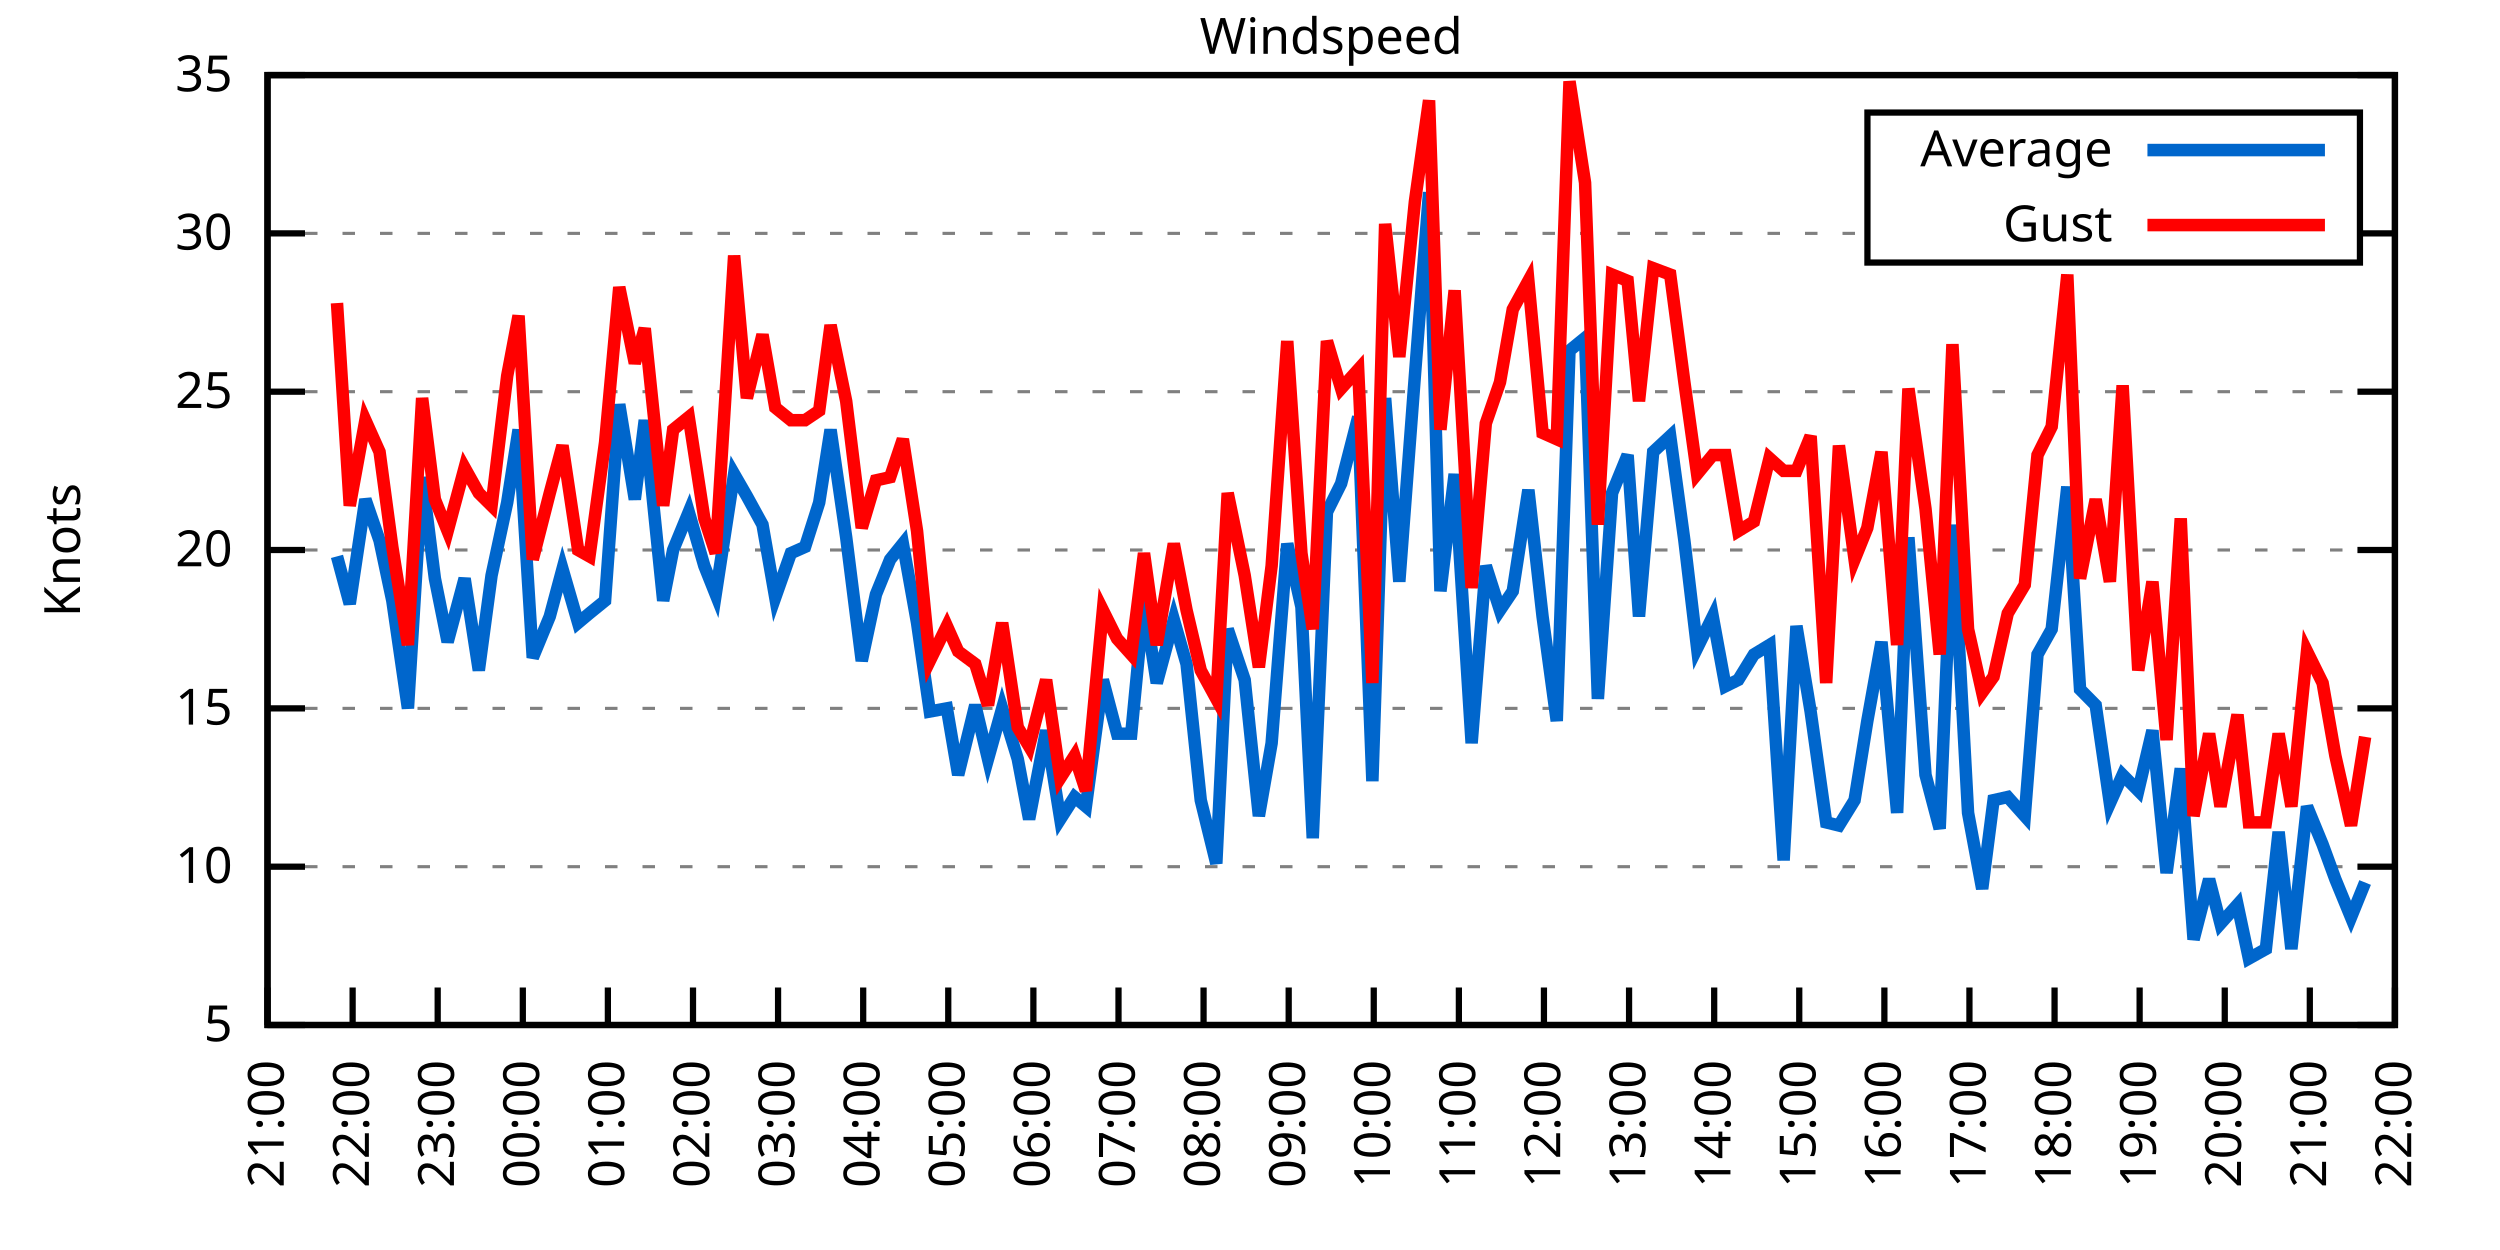
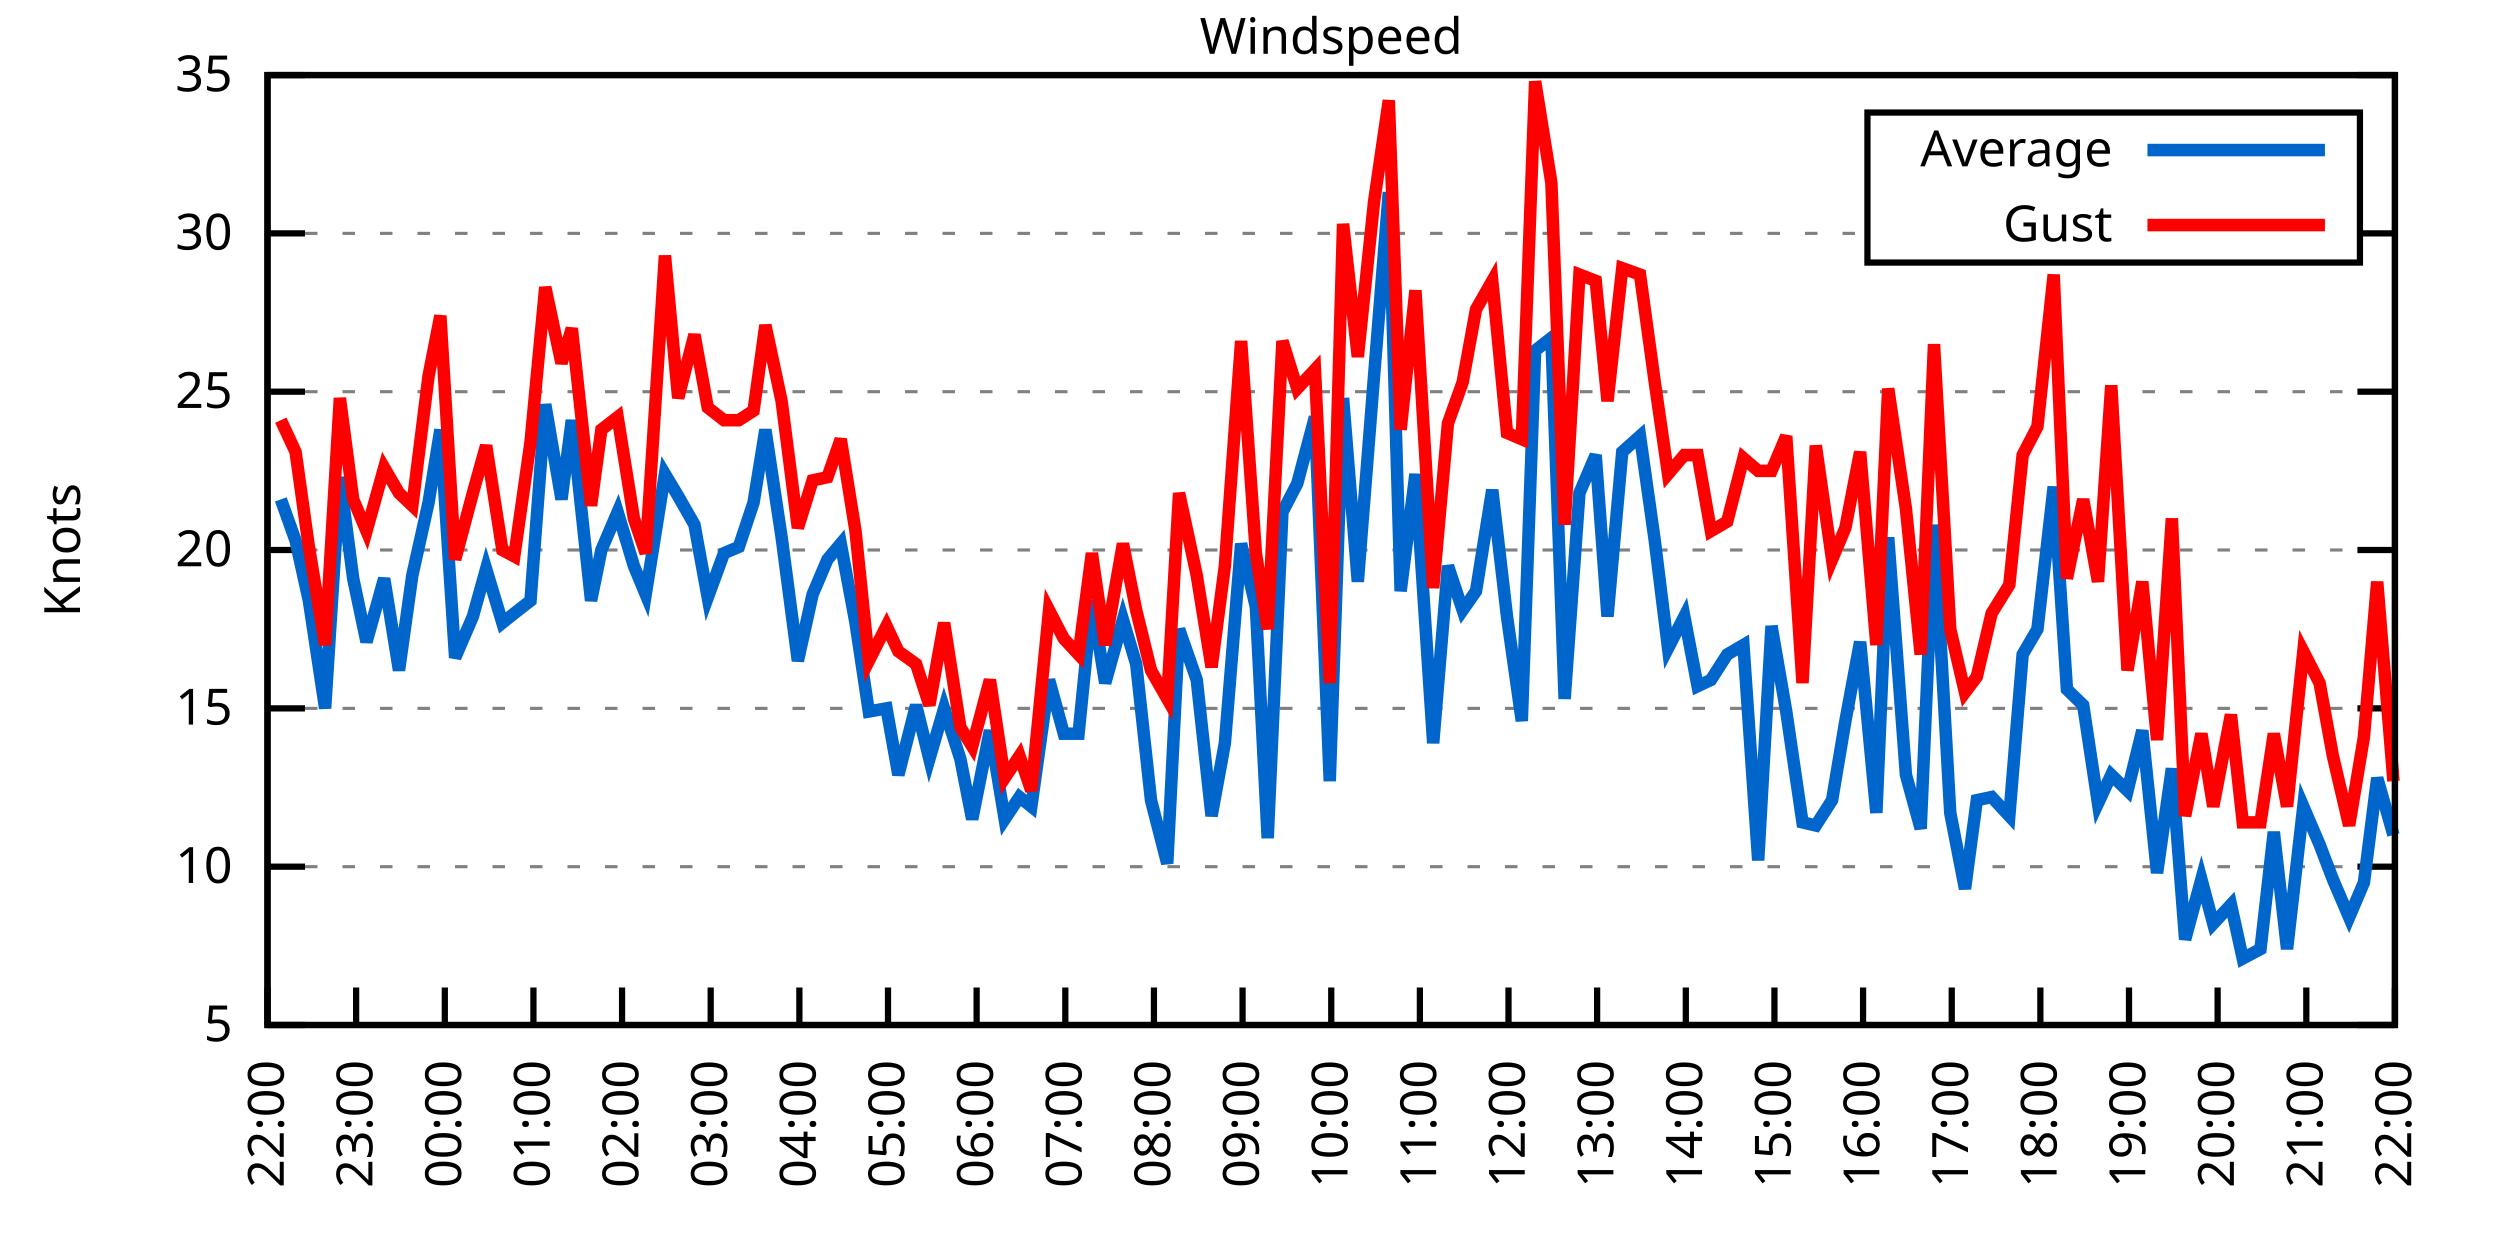
<svg xmlns="http://www.w3.org/2000/svg" xmlns:xlink="http://www.w3.org/1999/xlink" width="400" height="200" viewBox="0 0 400 200">
  <g id="gnuplot_canvas">
    <rect x="0" y="0" width="400" height="200" fill="none" />
    <defs>
      <circle id="gpDot" r="0.5" stroke-width="0.5" stroke="currentColor" />
      <path id="gpPt0" stroke-width="0.333" stroke="currentColor" d="M-1,0 h2 M0,-1 v2" />
      <path id="gpPt1" stroke-width="0.333" stroke="currentColor" d="M-1,-1 L1,1 M1,-1 L-1,1" />
      <path id="gpPt2" stroke-width="0.333" stroke="currentColor" d="M-1,0 L1,0 M0,-1 L0,1 M-1,-1 L1,1 M-1,1 L1,-1" />
      <rect id="gpPt3" stroke-width="0.333" stroke="currentColor" x="-1" y="-1" width="2" height="2" />
      <rect id="gpPt4" stroke-width="0.333" stroke="currentColor" fill="currentColor" x="-1" y="-1" width="2" height="2" />
      <circle id="gpPt5" stroke-width="0.333" stroke="currentColor" cx="0" cy="0" r="1" />
      <use xlink:href="#gpPt5" id="gpPt6" fill="currentColor" stroke="none" />
      <path id="gpPt7" stroke-width="0.333" stroke="currentColor" d="M0,-1.33 L-1.33,0.67 L1.33,0.67 z" />
      <use xlink:href="#gpPt7" id="gpPt8" fill="currentColor" stroke="none" />
      <use xlink:href="#gpPt7" id="gpPt9" stroke="currentColor" transform="rotate(180)" />
      <use xlink:href="#gpPt9" id="gpPt10" fill="currentColor" stroke="none" />
      <use xlink:href="#gpPt3" id="gpPt11" stroke="currentColor" transform="rotate(45)" />
      <use xlink:href="#gpPt11" id="gpPt12" fill="currentColor" stroke="none" />
      <path id="gpPt13" stroke-width="0.333" stroke="currentColor" d="M0,1.330 L1.265,0.411 L0.782,-1.067 L-0.782,-1.076 L-1.265,0.411 z" />
      <use xlink:href="#gpPt13" id="gpPt14" fill="currentColor" stroke="none" />
      <filter id="textbox" filterUnits="objectBoundingBox" x="0" y="0" height="1" width="1">
        <feFlood flood-color="white" flood-opacity="1" result="bgnd" />
        <feComposite in="SourceGraphic" in2="bgnd" operator="atop" />
      </filter>
      <filter id="greybox" filterUnits="objectBoundingBox" x="0" y="0" height="1" width="1">
        <feFlood flood-color="lightgrey" flood-opacity="1" result="grey" />
        <feComposite in="SourceGraphic" in2="grey" operator="atop" />
      </filter>
    </defs>
    <g fill="none" color="white" stroke="currentColor" stroke-width="1.00" stroke-linecap="butt" stroke-linejoin="miter">
</g>
    <g fill="none" color="black" stroke="currentColor" stroke-width="1.00" stroke-linecap="butt" stroke-linejoin="miter">
      <g stroke="none" shape-rendering="crispEdges">
        <polygon fill="rgb(255, 255, 255)" points="42.80,164.00 383.18,164.00 383.18,12.02 42.80,12.02 " />
      </g>
    </g>
    <g fill="none" color="black" stroke="currentColor" stroke-width="1.00" stroke-linecap="butt" stroke-linejoin="miter">
</g>
    <g fill="none" color="black" stroke="black" stroke-width="0.50" stroke-linecap="butt" stroke-linejoin="miter">
</g>
    <g fill="none" color="gray" stroke="currentColor" stroke-width="0.50" stroke-linecap="butt" stroke-linejoin="miter">
      <path stroke="gray" stroke-dasharray="2,4" class="gridline" d="M42.80,164.00 L383.19,164.00  " />
    </g>
    <g fill="none" color="gray" stroke="gray" stroke-width="1.00" stroke-linecap="butt" stroke-linejoin="miter">
</g>
    <g fill="none" color="black" stroke="currentColor" stroke-width="1.00" stroke-linecap="butt" stroke-linejoin="miter">
      <path stroke="black" d="M42.80,164.00 L48.80,164.00 M383.19,164.00 L377.19,164.00  " />
      <g transform="translate(37.20,166.60)" stroke="none" fill="black" font-family="Sans" font-size="8.00" text-anchor="end">
        <text>
          <tspan font-family="Sans"> 5</tspan>
        </text>
      </g>
    </g>
    <g fill="none" color="black" stroke="currentColor" stroke-width="1.00" stroke-linecap="butt" stroke-linejoin="miter">
</g>
    <g fill="none" color="black" stroke="black" stroke-width="0.50" stroke-linecap="butt" stroke-linejoin="miter">
</g>
    <g fill="none" color="gray" stroke="currentColor" stroke-width="0.50" stroke-linecap="butt" stroke-linejoin="miter">
      <path stroke="gray" stroke-dasharray="2,4" class="gridline" d="M42.80,138.67 L383.19,138.67  " />
    </g>
    <g fill="none" color="gray" stroke="gray" stroke-width="1.00" stroke-linecap="butt" stroke-linejoin="miter">
</g>
    <g fill="none" color="black" stroke="currentColor" stroke-width="1.00" stroke-linecap="butt" stroke-linejoin="miter">
      <path stroke="black" d="M42.80,138.67 L48.80,138.67 M383.19,138.67 L377.19,138.67  " />
      <g transform="translate(37.20,141.27)" stroke="none" fill="black" font-family="Sans" font-size="8.00" text-anchor="end">
        <text>
          <tspan font-family="Sans"> 10</tspan>
        </text>
      </g>
    </g>
    <g fill="none" color="black" stroke="currentColor" stroke-width="1.00" stroke-linecap="butt" stroke-linejoin="miter">
</g>
    <g fill="none" color="black" stroke="black" stroke-width="0.50" stroke-linecap="butt" stroke-linejoin="miter">
</g>
    <g fill="none" color="gray" stroke="currentColor" stroke-width="0.50" stroke-linecap="butt" stroke-linejoin="miter">
      <path stroke="gray" stroke-dasharray="2,4" class="gridline" d="M42.80,113.34 L383.19,113.34  " />
    </g>
    <g fill="none" color="gray" stroke="gray" stroke-width="1.00" stroke-linecap="butt" stroke-linejoin="miter">
</g>
    <g fill="none" color="black" stroke="currentColor" stroke-width="1.00" stroke-linecap="butt" stroke-linejoin="miter">
      <path stroke="black" d="M42.80,113.34 L48.80,113.34 M383.19,113.34 L377.19,113.34  " />
      <g transform="translate(37.20,115.94)" stroke="none" fill="black" font-family="Sans" font-size="8.00" text-anchor="end">
        <text>
          <tspan font-family="Sans"> 15</tspan>
        </text>
      </g>
    </g>
    <g fill="none" color="black" stroke="currentColor" stroke-width="1.00" stroke-linecap="butt" stroke-linejoin="miter">
</g>
    <g fill="none" color="black" stroke="black" stroke-width="0.50" stroke-linecap="butt" stroke-linejoin="miter">
</g>
    <g fill="none" color="gray" stroke="currentColor" stroke-width="0.50" stroke-linecap="butt" stroke-linejoin="miter">
      <path stroke="gray" stroke-dasharray="2,4" class="gridline" d="M42.80,88.00 L383.19,88.00  " />
    </g>
    <g fill="none" color="gray" stroke="gray" stroke-width="1.00" stroke-linecap="butt" stroke-linejoin="miter">
</g>
    <g fill="none" color="black" stroke="currentColor" stroke-width="1.00" stroke-linecap="butt" stroke-linejoin="miter">
      <path stroke="black" d="M42.80,88.00 L48.80,88.00 M383.19,88.00 L377.19,88.00  " />
      <g transform="translate(37.20,90.60)" stroke="none" fill="black" font-family="Sans" font-size="8.00" text-anchor="end">
        <text>
          <tspan font-family="Sans"> 20</tspan>
        </text>
      </g>
    </g>
    <g fill="none" color="black" stroke="currentColor" stroke-width="1.00" stroke-linecap="butt" stroke-linejoin="miter">
</g>
    <g fill="none" color="black" stroke="black" stroke-width="0.50" stroke-linecap="butt" stroke-linejoin="miter">
</g>
    <g fill="none" color="gray" stroke="currentColor" stroke-width="0.50" stroke-linecap="butt" stroke-linejoin="miter">
      <path stroke="gray" stroke-dasharray="2,4" class="gridline" d="M42.80,62.67 L383.19,62.67  " />
    </g>
    <g fill="none" color="gray" stroke="gray" stroke-width="1.00" stroke-linecap="butt" stroke-linejoin="miter">
</g>
    <g fill="none" color="black" stroke="currentColor" stroke-width="1.00" stroke-linecap="butt" stroke-linejoin="miter">
      <path stroke="black" d="M42.80,62.67 L48.80,62.67 M383.19,62.67 L377.19,62.67  " />
      <g transform="translate(37.20,65.27)" stroke="none" fill="black" font-family="Sans" font-size="8.00" text-anchor="end">
        <text>
          <tspan font-family="Sans"> 25</tspan>
        </text>
      </g>
    </g>
    <g fill="none" color="black" stroke="currentColor" stroke-width="1.00" stroke-linecap="butt" stroke-linejoin="miter">
</g>
    <g fill="none" color="black" stroke="black" stroke-width="0.50" stroke-linecap="butt" stroke-linejoin="miter">
</g>
    <g fill="none" color="gray" stroke="currentColor" stroke-width="0.50" stroke-linecap="butt" stroke-linejoin="miter">
      <path stroke="gray" stroke-dasharray="2,4" class="gridline" d="M42.80,37.34 L298.79,37.34 M377.59,37.34 L383.19,37.34  " />
    </g>
    <g fill="none" color="gray" stroke="gray" stroke-width="1.00" stroke-linecap="butt" stroke-linejoin="miter">
</g>
    <g fill="none" color="black" stroke="currentColor" stroke-width="1.00" stroke-linecap="butt" stroke-linejoin="miter">
      <path stroke="black" d="M42.80,37.34 L48.80,37.34 M383.19,37.34 L377.19,37.34  " />
      <g transform="translate(37.20,39.94)" stroke="none" fill="black" font-family="Sans" font-size="8.00" text-anchor="end">
        <text>
          <tspan font-family="Sans"> 30</tspan>
        </text>
      </g>
    </g>
    <g fill="none" color="black" stroke="currentColor" stroke-width="1.00" stroke-linecap="butt" stroke-linejoin="miter">
</g>
    <g fill="none" color="black" stroke="black" stroke-width="0.50" stroke-linecap="butt" stroke-linejoin="miter">
</g>
    <g fill="none" color="gray" stroke="currentColor" stroke-width="0.50" stroke-linecap="butt" stroke-linejoin="miter">
      <path stroke="gray" stroke-dasharray="2,4" class="gridline" d="M42.80,12.01 L383.19,12.01  " />
    </g>
    <g fill="none" color="gray" stroke="gray" stroke-width="1.00" stroke-linecap="butt" stroke-linejoin="miter">
</g>
    <g fill="none" color="black" stroke="currentColor" stroke-width="1.00" stroke-linecap="butt" stroke-linejoin="miter">
      <path stroke="black" d="M42.80,12.01 L48.80,12.01 M383.19,12.01 L377.19,12.01  " />
      <g transform="translate(37.20,14.61)" stroke="none" fill="black" font-family="Sans" font-size="8.00" text-anchor="end">
        <text>
          <tspan font-family="Sans"> 35</tspan>
        </text>
      </g>
    </g>
    <g fill="none" color="black" stroke="currentColor" stroke-width="1.00" stroke-linecap="butt" stroke-linejoin="miter">
      <path stroke="black" d="M42.80,164.00 L42.80,158.00  " />
      <g transform="translate(45.40,169.60) rotate(270.00)" stroke="none" fill="black" font-family="Sans" font-size="8.00" text-anchor="end">
        <text>
-           <tspan font-family="Sans">21:00</tspan>
-         </text>
-       </g>
-     </g>
-     <g fill="none" color="black" stroke="currentColor" stroke-width="1.00" stroke-linecap="butt" stroke-linejoin="miter">
-       <path stroke="black" d="M56.42,164.00 L56.42,158.00  " />
-       <g transform="translate(59.02,169.60) rotate(270.00)" stroke="none" fill="black" font-family="Sans" font-size="8.00" text-anchor="end">
-         <text>
          <tspan font-family="Sans">22:00</tspan>
        </text>
      </g>
    </g>
    <g fill="none" color="black" stroke="currentColor" stroke-width="1.00" stroke-linecap="butt" stroke-linejoin="miter">
-       <path stroke="black" d="M70.03,164.00 L70.03,158.00  " />
-       <g transform="translate(72.63,169.60) rotate(270.00)" stroke="none" fill="black" font-family="Sans" font-size="8.00" text-anchor="end">
+       <path stroke="black" d="M56.98,164.00 L56.98,158.00  " />
+       <g transform="translate(59.58,169.60) rotate(270.00)" stroke="none" fill="black" font-family="Sans" font-size="8.00" text-anchor="end">
        <text>
          <tspan font-family="Sans">23:00</tspan>
        </text>
      </g>
    </g>
    <g fill="none" color="black" stroke="currentColor" stroke-width="1.00" stroke-linecap="butt" stroke-linejoin="miter">
-       <path stroke="black" d="M83.65,164.00 L83.65,158.00  " />
-       <g transform="translate(86.25,169.60) rotate(270.00)" stroke="none" fill="black" font-family="Sans" font-size="8.00" text-anchor="end">
+       <path stroke="black" d="M71.17,164.00 L71.17,158.00  " />
+       <g transform="translate(73.77,169.60) rotate(270.00)" stroke="none" fill="black" font-family="Sans" font-size="8.00" text-anchor="end">
        <text>
          <tspan font-family="Sans">00:00</tspan>
        </text>
      </g>
    </g>
    <g fill="none" color="black" stroke="currentColor" stroke-width="1.00" stroke-linecap="butt" stroke-linejoin="miter">
-       <path stroke="black" d="M97.26,164.00 L97.26,158.00  " />
-       <g transform="translate(99.86,169.60) rotate(270.00)" stroke="none" fill="black" font-family="Sans" font-size="8.00" text-anchor="end">
+       <path stroke="black" d="M85.35,164.00 L85.35,158.00  " />
+       <g transform="translate(87.95,169.60) rotate(270.00)" stroke="none" fill="black" font-family="Sans" font-size="8.00" text-anchor="end">
        <text>
          <tspan font-family="Sans">01:00</tspan>
        </text>
      </g>
    </g>
    <g fill="none" color="black" stroke="currentColor" stroke-width="1.00" stroke-linecap="butt" stroke-linejoin="miter">
-       <path stroke="black" d="M110.88,164.00 L110.88,158.00  " />
-       <g transform="translate(113.48,169.60) rotate(270.00)" stroke="none" fill="black" font-family="Sans" font-size="8.00" text-anchor="end">
+       <path stroke="black" d="M99.53,164.00 L99.53,158.00  " />
+       <g transform="translate(102.13,169.60) rotate(270.00)" stroke="none" fill="black" font-family="Sans" font-size="8.00" text-anchor="end">
        <text>
          <tspan font-family="Sans">02:00</tspan>
        </text>
      </g>
    </g>
    <g fill="none" color="black" stroke="currentColor" stroke-width="1.00" stroke-linecap="butt" stroke-linejoin="miter">
-       <path stroke="black" d="M124.49,164.00 L124.49,158.00  " />
-       <g transform="translate(127.09,169.60) rotate(270.00)" stroke="none" fill="black" font-family="Sans" font-size="8.00" text-anchor="end">
+       <path stroke="black" d="M113.71,164.00 L113.71,158.00  " />
+       <g transform="translate(116.31,169.60) rotate(270.00)" stroke="none" fill="black" font-family="Sans" font-size="8.00" text-anchor="end">
        <text>
          <tspan font-family="Sans">03:00</tspan>
        </text>
      </g>
    </g>
    <g fill="none" color="black" stroke="currentColor" stroke-width="1.00" stroke-linecap="butt" stroke-linejoin="miter">
-       <path stroke="black" d="M138.11,164.00 L138.11,158.00  " />
-       <g transform="translate(140.71,169.60) rotate(270.00)" stroke="none" fill="black" font-family="Sans" font-size="8.00" text-anchor="end">
+       <path stroke="black" d="M127.90,164.00 L127.90,158.00  " />
+       <g transform="translate(130.50,169.60) rotate(270.00)" stroke="none" fill="black" font-family="Sans" font-size="8.00" text-anchor="end">
        <text>
          <tspan font-family="Sans">04:00</tspan>
        </text>
      </g>
    </g>
    <g fill="none" color="black" stroke="currentColor" stroke-width="1.00" stroke-linecap="butt" stroke-linejoin="miter">
-       <path stroke="black" d="M151.72,164.00 L151.72,158.00  " />
-       <g transform="translate(154.32,169.60) rotate(270.00)" stroke="none" fill="black" font-family="Sans" font-size="8.00" text-anchor="end">
+       <path stroke="black" d="M142.08,164.00 L142.08,158.00  " />
+       <g transform="translate(144.68,169.60) rotate(270.00)" stroke="none" fill="black" font-family="Sans" font-size="8.00" text-anchor="end">
        <text>
          <tspan font-family="Sans">05:00</tspan>
        </text>
      </g>
    </g>
    <g fill="none" color="black" stroke="currentColor" stroke-width="1.00" stroke-linecap="butt" stroke-linejoin="miter">
-       <path stroke="black" d="M165.34,164.00 L165.34,158.00  " />
-       <g transform="translate(167.94,169.60) rotate(270.00)" stroke="none" fill="black" font-family="Sans" font-size="8.00" text-anchor="end">
+       <path stroke="black" d="M156.26,164.00 L156.26,158.00  " />
+       <g transform="translate(158.86,169.60) rotate(270.00)" stroke="none" fill="black" font-family="Sans" font-size="8.00" text-anchor="end">
        <text>
          <tspan font-family="Sans">06:00</tspan>
        </text>
      </g>
    </g>
    <g fill="none" color="black" stroke="currentColor" stroke-width="1.00" stroke-linecap="butt" stroke-linejoin="miter">
-       <path stroke="black" d="M178.96,164.00 L178.96,158.00  " />
-       <g transform="translate(181.56,169.60) rotate(270.00)" stroke="none" fill="black" font-family="Sans" font-size="8.00" text-anchor="end">
+       <path stroke="black" d="M170.45,164.00 L170.45,158.00  " />
+       <g transform="translate(173.05,169.60) rotate(270.00)" stroke="none" fill="black" font-family="Sans" font-size="8.00" text-anchor="end">
        <text>
          <tspan font-family="Sans">07:00</tspan>
        </text>
      </g>
    </g>
    <g fill="none" color="black" stroke="currentColor" stroke-width="1.00" stroke-linecap="butt" stroke-linejoin="miter">
-       <path stroke="black" d="M192.57,164.00 L192.57,158.00  " />
-       <g transform="translate(195.17,169.60) rotate(270.00)" stroke="none" fill="black" font-family="Sans" font-size="8.00" text-anchor="end">
+       <path stroke="black" d="M184.63,164.00 L184.63,158.00  " />
+       <g transform="translate(187.23,169.60) rotate(270.00)" stroke="none" fill="black" font-family="Sans" font-size="8.00" text-anchor="end">
        <text>
          <tspan font-family="Sans">08:00</tspan>
        </text>
      </g>
    </g>
    <g fill="none" color="black" stroke="currentColor" stroke-width="1.00" stroke-linecap="butt" stroke-linejoin="miter">
-       <path stroke="black" d="M206.19,164.00 L206.19,158.00  " />
-       <g transform="translate(208.79,169.60) rotate(270.00)" stroke="none" fill="black" font-family="Sans" font-size="8.00" text-anchor="end">
+       <path stroke="black" d="M198.81,164.00 L198.81,158.00  " />
+       <g transform="translate(201.41,169.60) rotate(270.00)" stroke="none" fill="black" font-family="Sans" font-size="8.00" text-anchor="end">
        <text>
          <tspan font-family="Sans">09:00</tspan>
        </text>
      </g>
    </g>
    <g fill="none" color="black" stroke="currentColor" stroke-width="1.00" stroke-linecap="butt" stroke-linejoin="miter">
-       <path stroke="black" d="M219.80,164.00 L219.80,158.00  " />
-       <g transform="translate(222.40,169.60) rotate(270.00)" stroke="none" fill="black" font-family="Sans" font-size="8.00" text-anchor="end">
+       <path stroke="black" d="M213.00,164.00 L213.00,158.00  " />
+       <g transform="translate(215.60,169.60) rotate(270.00)" stroke="none" fill="black" font-family="Sans" font-size="8.00" text-anchor="end">
        <text>
          <tspan font-family="Sans">10:00</tspan>
        </text>
      </g>
    </g>
    <g fill="none" color="black" stroke="currentColor" stroke-width="1.00" stroke-linecap="butt" stroke-linejoin="miter">
-       <path stroke="black" d="M233.42,164.00 L233.42,158.00  " />
-       <g transform="translate(236.02,169.60) rotate(270.00)" stroke="none" fill="black" font-family="Sans" font-size="8.00" text-anchor="end">
+       <path stroke="black" d="M227.18,164.00 L227.18,158.00  " />
+       <g transform="translate(229.78,169.60) rotate(270.00)" stroke="none" fill="black" font-family="Sans" font-size="8.00" text-anchor="end">
        <text>
          <tspan font-family="Sans">11:00</tspan>
        </text>
      </g>
    </g>
    <g fill="none" color="black" stroke="currentColor" stroke-width="1.00" stroke-linecap="butt" stroke-linejoin="miter">
-       <path stroke="black" d="M247.03,164.00 L247.03,158.00  " />
-       <g transform="translate(249.63,169.60) rotate(270.00)" stroke="none" fill="black" font-family="Sans" font-size="8.00" text-anchor="end">
+       <path stroke="black" d="M241.36,164.00 L241.36,158.00  " />
+       <g transform="translate(243.96,169.60) rotate(270.00)" stroke="none" fill="black" font-family="Sans" font-size="8.00" text-anchor="end">
        <text>
          <tspan font-family="Sans">12:00</tspan>
        </text>
      </g>
    </g>
    <g fill="none" color="black" stroke="currentColor" stroke-width="1.00" stroke-linecap="butt" stroke-linejoin="miter">
-       <path stroke="black" d="M260.65,164.00 L260.65,158.00  " />
-       <g transform="translate(263.25,169.60) rotate(270.00)" stroke="none" fill="black" font-family="Sans" font-size="8.00" text-anchor="end">
+       <path stroke="black" d="M255.54,164.00 L255.54,158.00  " />
+       <g transform="translate(258.14,169.60) rotate(270.00)" stroke="none" fill="black" font-family="Sans" font-size="8.00" text-anchor="end">
        <text>
          <tspan font-family="Sans">13:00</tspan>
        </text>
      </g>
    </g>
    <g fill="none" color="black" stroke="currentColor" stroke-width="1.00" stroke-linecap="butt" stroke-linejoin="miter">
-       <path stroke="black" d="M274.27,164.00 L274.27,158.00  " />
-       <g transform="translate(276.87,169.60) rotate(270.00)" stroke="none" fill="black" font-family="Sans" font-size="8.00" text-anchor="end">
+       <path stroke="black" d="M269.73,164.00 L269.73,158.00  " />
+       <g transform="translate(272.33,169.60) rotate(270.00)" stroke="none" fill="black" font-family="Sans" font-size="8.00" text-anchor="end">
        <text>
          <tspan font-family="Sans">14:00</tspan>
        </text>
      </g>
    </g>
    <g fill="none" color="black" stroke="currentColor" stroke-width="1.00" stroke-linecap="butt" stroke-linejoin="miter">
-       <path stroke="black" d="M287.88,164.00 L287.88,158.00  " />
-       <g transform="translate(290.48,169.60) rotate(270.00)" stroke="none" fill="black" font-family="Sans" font-size="8.00" text-anchor="end">
+       <path stroke="black" d="M283.91,164.00 L283.91,158.00  " />
+       <g transform="translate(286.51,169.60) rotate(270.00)" stroke="none" fill="black" font-family="Sans" font-size="8.00" text-anchor="end">
        <text>
          <tspan font-family="Sans">15:00</tspan>
        </text>
      </g>
    </g>
    <g fill="none" color="black" stroke="currentColor" stroke-width="1.00" stroke-linecap="butt" stroke-linejoin="miter">
-       <path stroke="black" d="M301.50,164.00 L301.50,158.00  " />
-       <g transform="translate(304.10,169.60) rotate(270.00)" stroke="none" fill="black" font-family="Sans" font-size="8.00" text-anchor="end">
+       <path stroke="black" d="M298.09,164.00 L298.09,158.00  " />
+       <g transform="translate(300.69,169.60) rotate(270.00)" stroke="none" fill="black" font-family="Sans" font-size="8.00" text-anchor="end">
        <text>
          <tspan font-family="Sans">16:00</tspan>
        </text>
      </g>
    </g>
    <g fill="none" color="black" stroke="currentColor" stroke-width="1.00" stroke-linecap="butt" stroke-linejoin="miter">
-       <path stroke="black" d="M315.11,164.00 L315.11,158.00  " />
-       <g transform="translate(317.71,169.60) rotate(270.00)" stroke="none" fill="black" font-family="Sans" font-size="8.00" text-anchor="end">
+       <path stroke="black" d="M312.28,164.00 L312.28,158.00  " />
+       <g transform="translate(314.88,169.60) rotate(270.00)" stroke="none" fill="black" font-family="Sans" font-size="8.00" text-anchor="end">
        <text>
          <tspan font-family="Sans">17:00</tspan>
        </text>
      </g>
    </g>
    <g fill="none" color="black" stroke="currentColor" stroke-width="1.00" stroke-linecap="butt" stroke-linejoin="miter">
-       <path stroke="black" d="M328.73,164.00 L328.73,158.00  " />
-       <g transform="translate(331.33,169.60) rotate(270.00)" stroke="none" fill="black" font-family="Sans" font-size="8.00" text-anchor="end">
+       <path stroke="black" d="M326.46,164.00 L326.46,158.00  " />
+       <g transform="translate(329.06,169.60) rotate(270.00)" stroke="none" fill="black" font-family="Sans" font-size="8.00" text-anchor="end">
        <text>
          <tspan font-family="Sans">18:00</tspan>
        </text>
      </g>
    </g>
    <g fill="none" color="black" stroke="currentColor" stroke-width="1.00" stroke-linecap="butt" stroke-linejoin="miter">
-       <path stroke="black" d="M342.34,164.00 L342.34,158.00  " />
-       <g transform="translate(344.94,169.60) rotate(270.00)" stroke="none" fill="black" font-family="Sans" font-size="8.00" text-anchor="end">
+       <path stroke="black" d="M340.64,164.00 L340.64,158.00  " />
+       <g transform="translate(343.24,169.60) rotate(270.00)" stroke="none" fill="black" font-family="Sans" font-size="8.00" text-anchor="end">
        <text>
          <tspan font-family="Sans">19:00</tspan>
        </text>
      </g>
    </g>
    <g fill="none" color="black" stroke="currentColor" stroke-width="1.00" stroke-linecap="butt" stroke-linejoin="miter">
-       <path stroke="black" d="M355.96,164.00 L355.96,158.00  " />
-       <g transform="translate(358.56,169.60) rotate(270.00)" stroke="none" fill="black" font-family="Sans" font-size="8.00" text-anchor="end">
+       <path stroke="black" d="M354.82,164.00 L354.82,158.00  " />
+       <g transform="translate(357.42,169.60) rotate(270.00)" stroke="none" fill="black" font-family="Sans" font-size="8.00" text-anchor="end">
        <text>
          <tspan font-family="Sans">20:00</tspan>
        </text>
      </g>
    </g>
    <g fill="none" color="black" stroke="currentColor" stroke-width="1.00" stroke-linecap="butt" stroke-linejoin="miter">
-       <path stroke="black" d="M369.57,164.00 L369.57,158.00  " />
-       <g transform="translate(372.17,169.60) rotate(270.00)" stroke="none" fill="black" font-family="Sans" font-size="8.00" text-anchor="end">
+       <path stroke="black" d="M369.01,164.00 L369.01,158.00  " />
+       <g transform="translate(371.61,169.60) rotate(270.00)" stroke="none" fill="black" font-family="Sans" font-size="8.00" text-anchor="end">
        <text>
          <tspan font-family="Sans">21:00</tspan>
        </text>
      </g>
    </g>
    <g fill="none" color="black" stroke="currentColor" stroke-width="1.00" stroke-linecap="butt" stroke-linejoin="miter">
      <path stroke="black" d="M383.19,164.00 L383.19,158.00  " />
      <g transform="translate(385.79,169.60) rotate(270.00)" stroke="none" fill="black" font-family="Sans" font-size="8.00" text-anchor="end">
        <text>
          <tspan font-family="Sans">22:00</tspan>
        </text>
      </g>
    </g>
    <g fill="none" color="black" stroke="currentColor" stroke-width="1.00" stroke-linecap="butt" stroke-linejoin="miter">
</g>
    <g fill="none" color="black" stroke="currentColor" stroke-width="1.00" stroke-linecap="butt" stroke-linejoin="miter">
      <path stroke="black" d="M42.80,12.01 L42.80,164.00 L383.19,164.00 L383.19,12.01 L42.80,12.01 Z  " />
    </g>
    <g fill="none" color="black" stroke="currentColor" stroke-width="1.00" stroke-linecap="butt" stroke-linejoin="miter">
</g>
    <g fill="none" color="black" stroke="currentColor" stroke-width="1.00" stroke-linecap="butt" stroke-linejoin="miter">
      <path stroke="black" d="M298.79,42.01 L298.79,18.01 L377.59,18.01 L377.59,42.01 L298.79,42.01 Z  " />
    </g>
    <g id="Windspeed_plot_1">
      <g fill="none" color="white" stroke="black" stroke-width="2.00" stroke-linecap="butt" stroke-linejoin="miter">
</g>
      <g fill="none" color="black" stroke="currentColor" stroke-width="2.00" stroke-linecap="butt" stroke-linejoin="miter">
        <g transform="translate(337.99,26.61)" stroke="none" fill="black" font-family="Sans" font-size="8.00" text-anchor="end">
          <text>
            <tspan font-family="Sans">Average</tspan>
          </text>
        </g>
      </g>
      <g fill="none" color="black" stroke="currentColor" stroke-width="2.00" stroke-linecap="butt" stroke-linejoin="miter">
-         <path stroke="rgb(  0, 102, 204)" d="M343.59,24.01 L371.99,24.01 M53.92,89.02 L55.96,96.62 L58.46,79.90 L60.73,86.49 L62.77,96.11 L65.27,113.34   L67.54,76.35 L69.58,92.56 L71.62,102.70 L74.34,92.56 L76.61,107.26 L78.65,92.06 L81.15,80.41 L82.97,68.75   L85.24,105.23 L87.96,98.64 L90.00,91.04 L92.50,99.66 L94.31,98.14 L96.81,96.11 L99.08,64.70 L101.57,79.90   L103.16,67.23 L106.11,96.11 L107.70,88.00 L110.20,81.93 L112.69,90.54 L114.51,95.10 L117.46,75.85 L119.50,79.39   L122.00,83.95 L124.04,95.60 L126.54,88.51 L128.81,87.50 L131.07,80.41 L132.89,68.75 L135.39,85.98 L137.88,105.74   L140.15,95.10 L142.42,89.52 L144.46,86.99 L146.73,99.66 L148.77,113.84 L151.50,113.34 L153.31,123.98 L156.04,112.83   L158.08,121.44 L160.35,113.34 L162.84,121.44 L164.66,131.07 L167.38,116.88 L169.65,131.07 L171.92,127.52 L173.74,129.04   L176.46,108.78 L178.73,117.39 L181.00,117.39 L183.04,96.11 L185.08,109.28 L187.81,99.15 L189.85,106.24 L192.12,128.03   L194.61,138.16 L196.43,100.67 L199.15,108.78 L201.42,130.56 L203.46,118.91 L205.96,86.99 L208.23,97.12 L210.04,134.11   L212.31,81.93 L214.58,77.37 L217.31,66.73 L219.58,124.99 L221.62,63.69 L223.89,93.07 L226.38,60.14 L228.65,30.76   L230.47,94.59 L232.74,75.85 L235.46,118.91 L237.73,90.54 L240.00,97.63 L242.04,94.59 L244.54,78.38 L246.81,98.64   L249.08,115.36 L251.12,56.09 L253.61,54.06 L255.66,111.82 L257.93,78.89 L260.42,72.81 L262.24,98.64 L264.51,72.30   L267.23,69.77 L269.50,86.49 L271.54,103.71 L274.04,98.64 L276.08,109.79 L278.12,108.78 L280.62,104.72 L283.12,103.20   L285.38,137.66 L287.43,100.16 L289.70,113.84 L292.19,131.58 L294.23,132.08 L296.73,128.03 L298.77,115.36 L301.04,102.70   L303.54,130.06 L305.35,85.98 L308.08,123.98 L310.35,132.59 L312.39,83.95 L314.89,130.06 L317.15,142.21 L318.97,128.03   L321.24,127.52 L323.96,130.56 L326.00,104.72 L328.27,100.67 L330.77,77.87 L332.81,110.30 L335.31,112.83 L337.58,128.54   L339.62,123.98 L342.12,126.51 L344.39,116.88 L346.65,139.68 L348.92,122.96 L350.97,150.32 L353.46,140.69 L355.28,147.79   L358.00,144.75 L359.82,153.36 L362.54,151.84 L364.58,133.10 L366.62,151.84 L369.12,129.04 L371.62,135.12 L373.66,140.69   L376.16,146.77 L378.42,141.20  " />
+         <path stroke="rgb(  0, 102, 204)" d="M343.59,24.01 L371.99,24.01 M44.93,79.90 L47.29,86.49 L49.42,96.11 L52.02,113.34 L54.38,76.35 L56.51,92.56   L58.64,102.70 L61.47,92.56 L63.84,107.26 L65.97,92.06 L68.57,80.41 L70.46,68.75 L72.82,105.23 L75.66,98.64   L77.78,91.04 L80.38,99.66 L82.28,98.14 L84.88,96.11 L87.24,64.70 L89.84,79.90 L91.49,67.23 L94.57,96.11   L96.22,88.00 L98.82,81.93 L101.42,90.54 L103.31,95.10 L106.39,75.85 L108.51,79.39 L111.11,83.95 L113.24,95.60   L115.84,88.51 L118.21,87.50 L120.57,80.41 L122.46,68.75 L125.06,85.98 L127.66,105.74 L130.02,95.10 L132.39,89.52   L134.52,86.99 L136.88,99.66 L139.01,113.84 L141.84,113.34 L143.74,123.98 L146.57,112.83 L148.70,121.44 L151.06,113.34   L153.66,121.44 L155.55,131.07 L158.39,116.88 L160.75,131.07 L163.12,127.52 L165.01,129.04 L167.85,108.78 L170.21,117.39   L172.57,117.39 L174.70,96.11 L176.83,109.28 L179.67,99.15 L181.79,106.24 L184.16,128.03 L186.76,138.16 L188.65,100.67   L191.48,108.78 L193.85,130.56 L195.98,118.91 L198.58,86.99 L200.94,97.12 L202.83,134.11 L205.19,81.93 L207.56,77.37   L210.39,66.73 L212.76,124.99 L214.89,63.69 L217.25,93.07 L219.85,60.14 L222.21,30.76 L224.10,94.59 L226.47,75.85   L229.31,118.91 L231.67,90.54 L234.03,97.63 L236.16,94.59 L238.76,78.38 L241.12,98.64 L243.49,115.36 L245.62,56.09   L248.22,54.06 L250.34,111.82 L252.71,78.89 L255.31,72.81 L257.20,98.64 L259.56,72.30 L262.40,69.77 L264.76,86.49   L266.89,103.71 L269.49,98.64 L271.62,109.79 L273.75,108.78 L276.35,104.72 L278.95,103.20 L281.31,137.66 L283.44,100.16   L285.80,113.84 L288.40,131.58 L290.53,132.08 L293.13,128.03 L295.26,115.36 L297.62,102.70 L300.22,130.06 L302.11,85.98   L304.95,123.98 L307.31,132.59 L309.44,83.95 L312.04,130.06 L314.40,142.21 L316.29,128.03 L318.66,127.52 L321.49,130.56   L323.62,104.72 L325.99,100.67 L328.59,77.87 L330.71,110.30 L333.31,112.83 L335.68,128.54 L337.80,123.98 L340.40,126.51   L342.77,116.88 L345.13,139.68 L347.50,122.96 L349.62,150.32 L352.22,140.69 L354.12,147.79 L356.95,144.75 L358.84,153.36   L361.68,151.84 L363.81,133.10 L365.93,151.84 L368.53,129.04 L371.13,135.12 L373.26,140.69 L375.86,146.77 L378.23,141.20   L380.35,124.48 L382.95,133.60  " />
      </g>
    </g>
    <g id="Windspeed_plot_2">
      <g fill="none" color="black" stroke="currentColor" stroke-width="2.00" stroke-linecap="butt" stroke-linejoin="miter">
        <g transform="translate(337.99,38.61)" stroke="none" fill="black" font-family="Sans" font-size="8.00" text-anchor="end">
          <text>
            <tspan font-family="Sans">Gust</tspan>
          </text>
        </g>
      </g>
      <g fill="none" color="black" stroke="currentColor" stroke-width="2.00" stroke-linecap="butt" stroke-linejoin="miter">
-         <path stroke="rgb(255,   0,   0)" d="M343.59,36.01 L371.99,36.01 M53.92,48.49 L55.96,80.91 L58.46,67.23 L60.73,72.30 L62.77,87.50 L65.27,103.20   L67.54,63.69 L69.58,79.90 L71.62,84.97 L74.34,74.83 L76.61,78.89 L78.65,80.91 L81.15,60.14 L82.97,50.51   L85.24,89.52 L87.96,78.89 L90.00,71.29 L92.50,88.00 L94.31,89.02 L96.81,70.78 L99.08,45.95 L101.57,58.11   L103.16,52.54 L106.11,80.91 L107.70,68.75 L110.20,66.73 L112.69,82.94 L114.51,88.51 L117.46,40.89 L119.50,63.69   L122.00,53.55 L124.04,65.21 L126.54,67.23 L128.81,67.23 L131.07,65.71 L132.89,52.03 L135.39,64.19 L137.88,84.46   L140.15,76.86 L142.42,76.35 L144.46,70.27 L146.73,84.97 L148.77,105.74 L151.50,100.16 L153.31,104.22 L156.04,106.24   L158.08,112.83 L160.35,99.66 L162.84,116.38 L164.66,119.42 L167.38,108.78 L169.65,124.48 L171.92,120.94 L173.74,126.51   L176.46,97.63 L178.73,102.19 L181.00,104.72 L183.04,88.51 L185.08,103.20 L187.81,86.99 L189.85,97.63 L192.12,107.26   L194.61,111.82 L196.43,78.89 L199.15,92.06 L201.42,106.75 L203.46,90.54 L205.96,54.57 L208.23,88.51 L210.04,100.67   L212.31,54.57 L214.58,62.17 L217.31,59.13 L219.58,109.28 L221.62,35.82 L223.89,57.10 L226.38,32.28 L228.65,16.06   L230.47,68.75 L232.74,46.46 L235.46,94.08 L237.73,67.74 L240.00,61.15 L242.04,49.50 L244.54,44.94 L246.81,69.26   L249.08,70.27 L251.12,13.02 L253.61,29.24 L255.66,83.95 L257.93,43.93 L260.42,44.94 L262.24,64.19 L264.51,42.91   L267.23,43.93 L269.50,61.15 L271.54,75.85 L274.04,72.81 L276.08,72.81 L278.12,84.97 L280.62,83.45 L283.12,73.31   L285.38,75.34 L287.43,75.34 L289.70,69.77 L292.19,109.28 L294.23,71.29 L296.73,89.52 L298.77,84.46 L301.04,72.30   L303.54,103.20 L305.35,62.17 L308.08,81.42 L310.35,104.72 L312.39,55.07 L314.89,100.67 L317.15,110.80 L318.97,108.27   L321.24,98.14 L323.96,93.58 L326.00,72.81 L328.27,68.25 L330.77,43.93 L332.81,92.56 L335.31,79.90 L337.58,93.07   L339.62,61.66 L342.12,107.26 L344.39,93.07 L346.65,118.40 L348.92,82.94 L350.97,130.56 L353.46,117.39 L355.28,129.04   L358.00,114.35 L359.82,131.58 L362.54,131.58 L364.58,117.39 L366.62,129.04 L369.12,104.22 L371.62,109.28 L373.66,120.94   L376.16,132.08 L378.42,117.90  " />
+         <path stroke="rgb(255,   0,   0)" d="M343.59,36.01 L371.99,36.01 M44.93,67.23 L47.29,72.30 L49.42,87.50 L52.02,103.20 L54.38,63.69 L56.51,79.90   L58.64,84.97 L61.47,74.83 L63.84,78.89 L65.97,80.91 L68.57,60.14 L70.46,50.51 L72.82,89.52 L75.66,78.89   L77.78,71.29 L80.38,88.00 L82.28,89.02 L84.88,70.78 L87.24,45.95 L89.84,58.11 L91.49,52.54 L94.57,80.91   L96.22,68.75 L98.82,66.73 L101.42,82.94 L103.31,88.51 L106.39,40.89 L108.51,63.69 L111.11,53.55 L113.24,65.21   L115.84,67.23 L118.21,67.23 L120.57,65.71 L122.46,52.03 L125.06,64.19 L127.66,84.46 L130.02,76.86 L132.39,76.35   L134.52,70.27 L136.88,84.97 L139.01,105.74 L141.84,100.16 L143.74,104.22 L146.57,106.24 L148.70,112.83 L151.06,99.66   L153.66,116.38 L155.55,119.42 L158.39,108.78 L160.75,124.48 L163.12,120.94 L165.01,126.51 L167.85,97.63 L170.21,102.19   L172.57,104.72 L174.70,88.51 L176.83,103.20 L179.67,86.99 L181.79,97.63 L184.16,107.26 L186.76,111.82 L188.65,78.89   L191.48,92.06 L193.85,106.75 L195.98,90.54 L198.58,54.57 L200.94,88.51 L202.83,100.67 L205.19,54.57 L207.56,62.17   L210.39,59.13 L212.76,109.28 L214.89,35.82 L217.25,57.10 L219.85,32.28 L222.21,16.06 L224.10,68.75 L226.47,46.46   L229.31,94.08 L231.67,67.74 L234.03,61.15 L236.16,49.50 L238.76,44.94 L241.12,69.26 L243.49,70.27 L245.62,13.02   L248.22,29.24 L250.34,83.95 L252.71,43.93 L255.31,44.94 L257.20,64.19 L259.56,42.91 L262.40,43.93 L264.76,61.15   L266.89,75.85 L269.49,72.81 L271.62,72.81 L273.75,84.97 L276.35,83.45 L278.95,73.31 L281.31,75.34 L283.44,75.34   L285.80,69.77 L288.40,109.28 L290.53,71.29 L293.13,89.52 L295.26,84.46 L297.62,72.30 L300.22,103.20 L302.11,62.17   L304.95,81.42 L307.31,104.72 L309.44,55.07 L312.04,100.67 L314.40,110.80 L316.29,108.27 L318.66,98.14 L321.49,93.58   L323.62,72.81 L325.99,68.25 L328.59,43.93 L330.71,92.56 L333.31,79.90 L335.68,93.07 L337.80,61.66 L340.40,107.26   L342.77,93.07 L345.13,118.40 L347.50,82.94 L349.62,130.56 L352.22,117.39 L354.12,129.04 L356.95,114.35 L358.84,131.58   L361.68,131.58 L363.81,117.39 L365.93,129.04 L368.53,104.22 L371.13,109.28 L373.26,120.94 L375.86,132.08 L378.23,117.90   L380.35,93.07 L382.95,124.99  " />
      </g>
    </g>
    <g fill="none" color="black" stroke="currentColor" stroke-width="2.00" stroke-linecap="butt" stroke-linejoin="miter">
</g>
    <g fill="none" color="black" stroke="black" stroke-width="1.00" stroke-linecap="butt" stroke-linejoin="miter">
</g>
    <g fill="none" color="black" stroke="currentColor" stroke-width="1.00" stroke-linecap="butt" stroke-linejoin="miter">
      <path stroke="black" d="M42.80,12.01 L42.80,164.00 L383.19,164.00 L383.19,12.01 L42.80,12.01 Z  " />
      <g transform="translate(12.80,88.01) rotate(270.00)" stroke="none" fill="black" font-family="Sans" font-size="8.00" text-anchor="middle">
        <text>
          <tspan font-family="Sans">Knots</tspan>
        </text>
      </g>
    </g>
    <g fill="none" color="black" stroke="currentColor" stroke-width="1.00" stroke-linecap="butt" stroke-linejoin="miter">
</g>
    <g fill="none" color="black" stroke="currentColor" stroke-width="1.00" stroke-linecap="butt" stroke-linejoin="miter">
      <g transform="translate(212.99,8.61)" stroke="none" fill="black" font-family="Sans" font-size="8.00" text-anchor="middle">
        <text>
          <tspan font-family="Sans">Windspeed</tspan>
        </text>
      </g>
    </g>
    <g fill="none" color="black" stroke="currentColor" stroke-width="1.00" stroke-linecap="butt" stroke-linejoin="miter">
</g>
  </g>
</svg>
